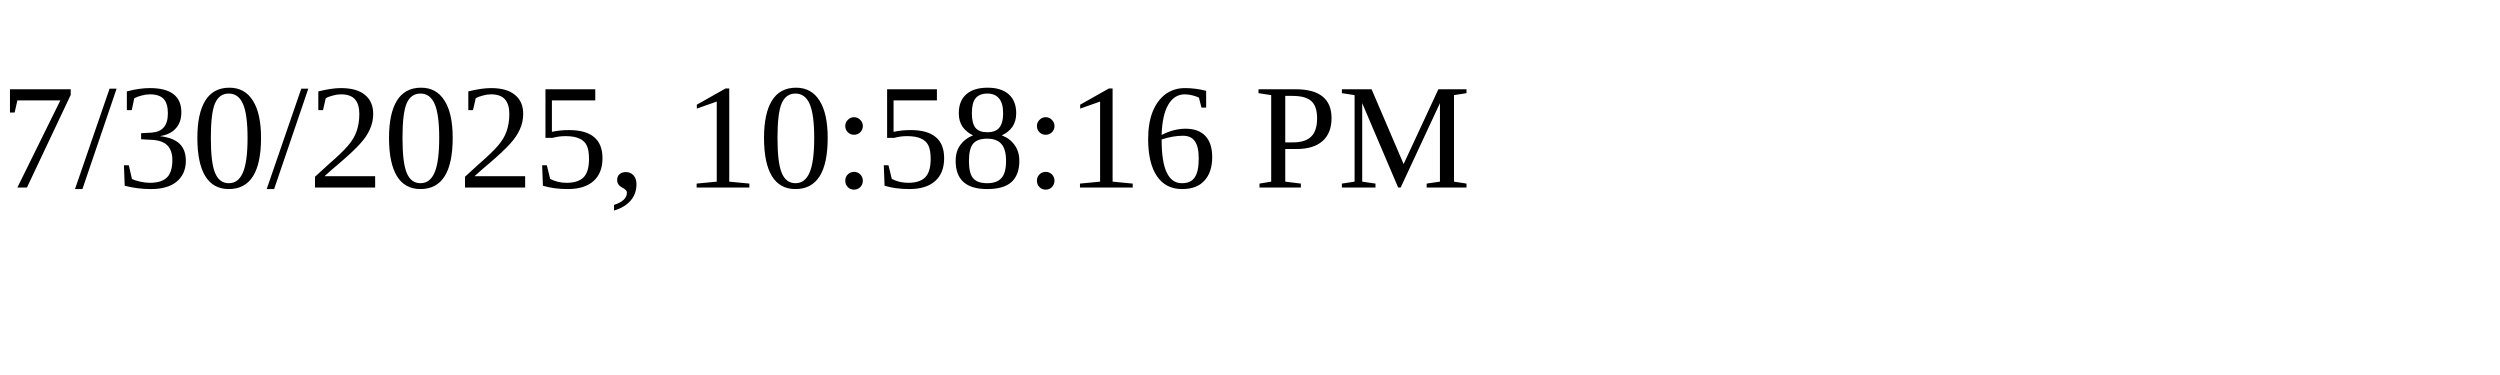
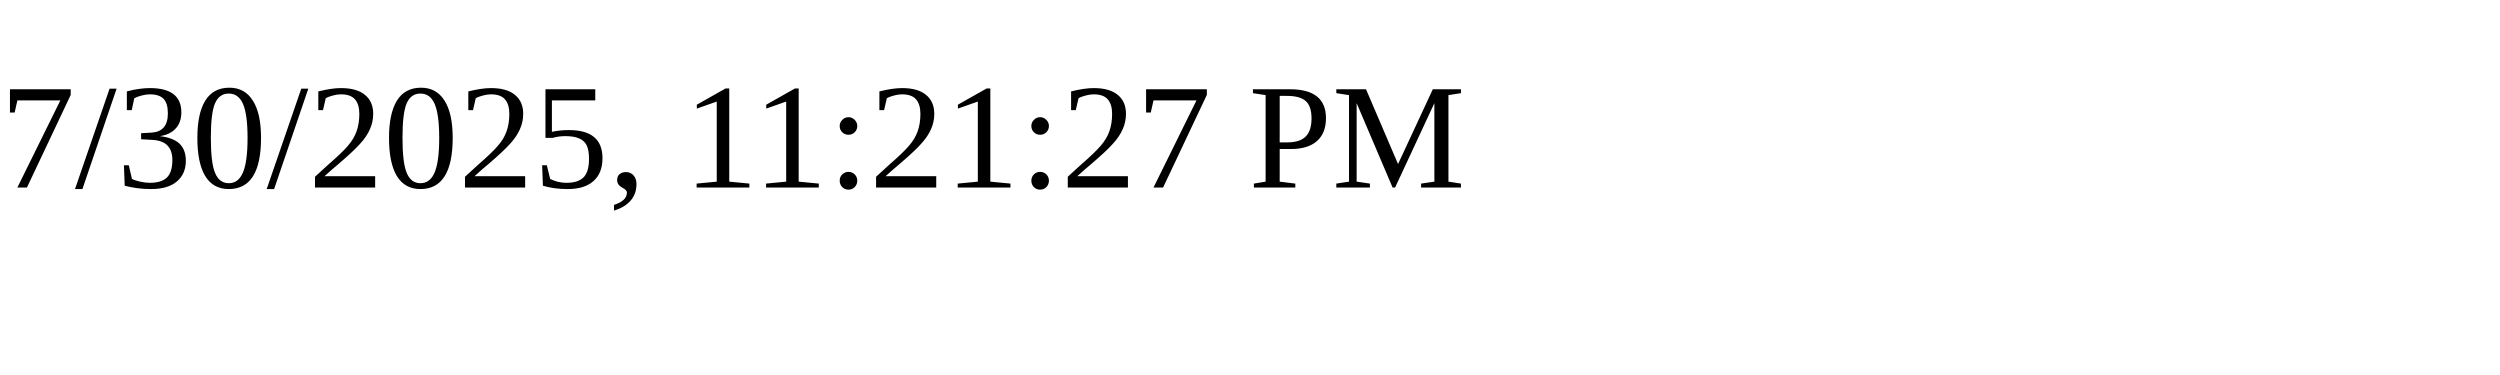
<svg xmlns="http://www.w3.org/2000/svg" height="30" width="200">
-   <text x="0" y="15">7/30/2025, 10:58:16 PM</text>
+   <text x="0" y="15">7/30/2025, 11:21:27 PM</text>
</svg>
